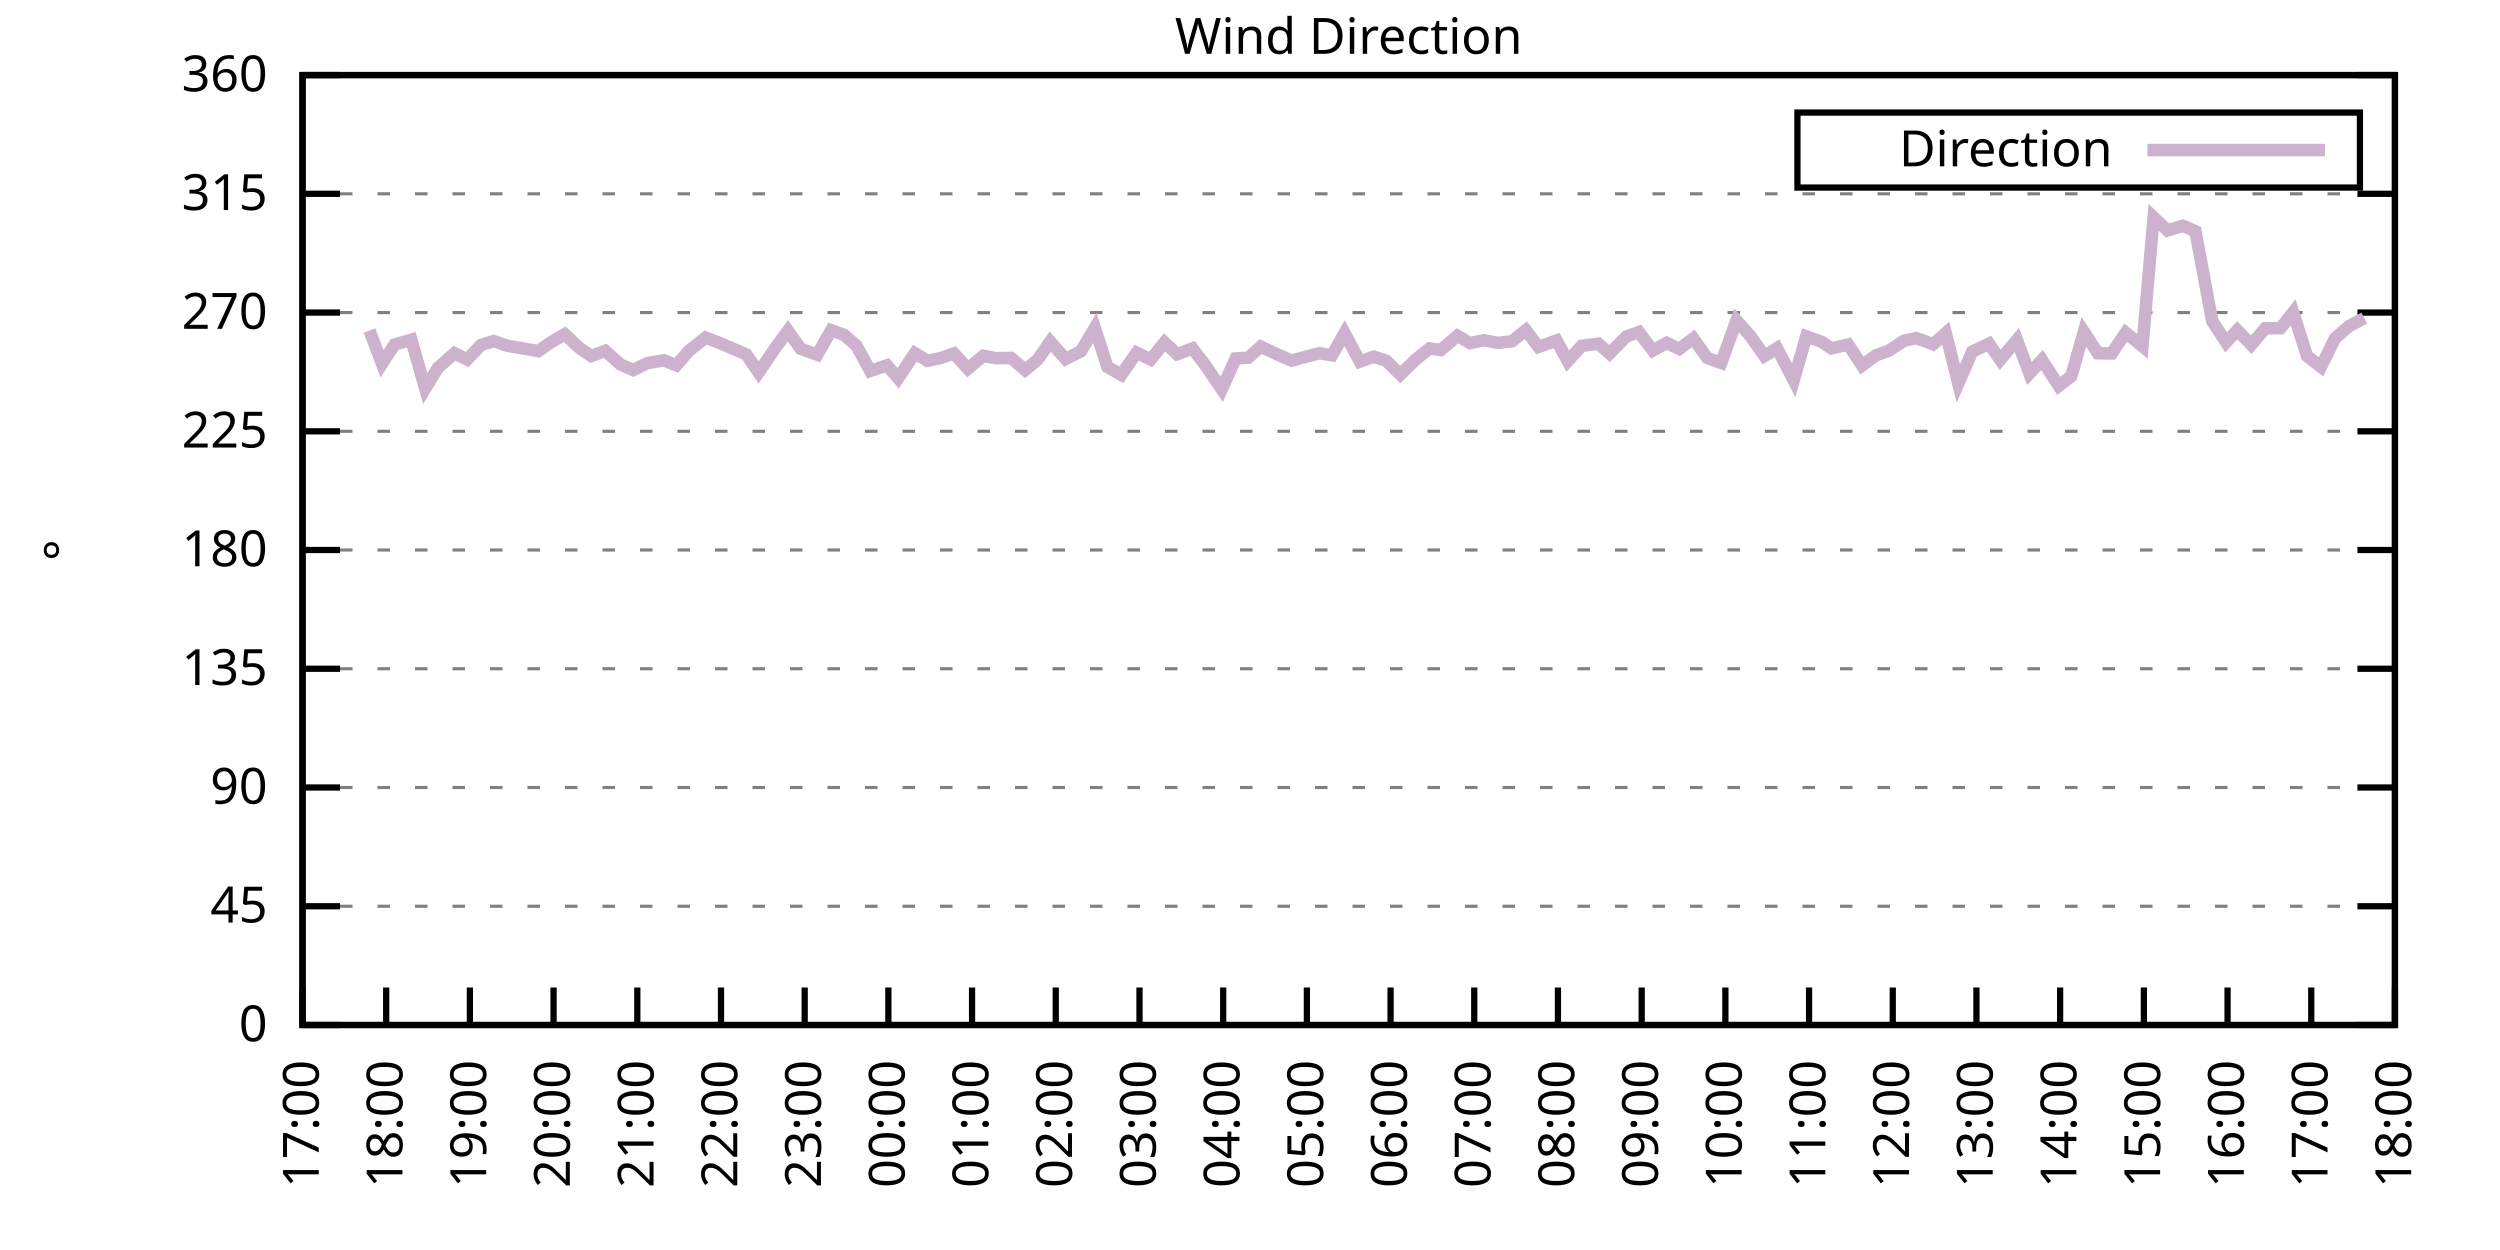
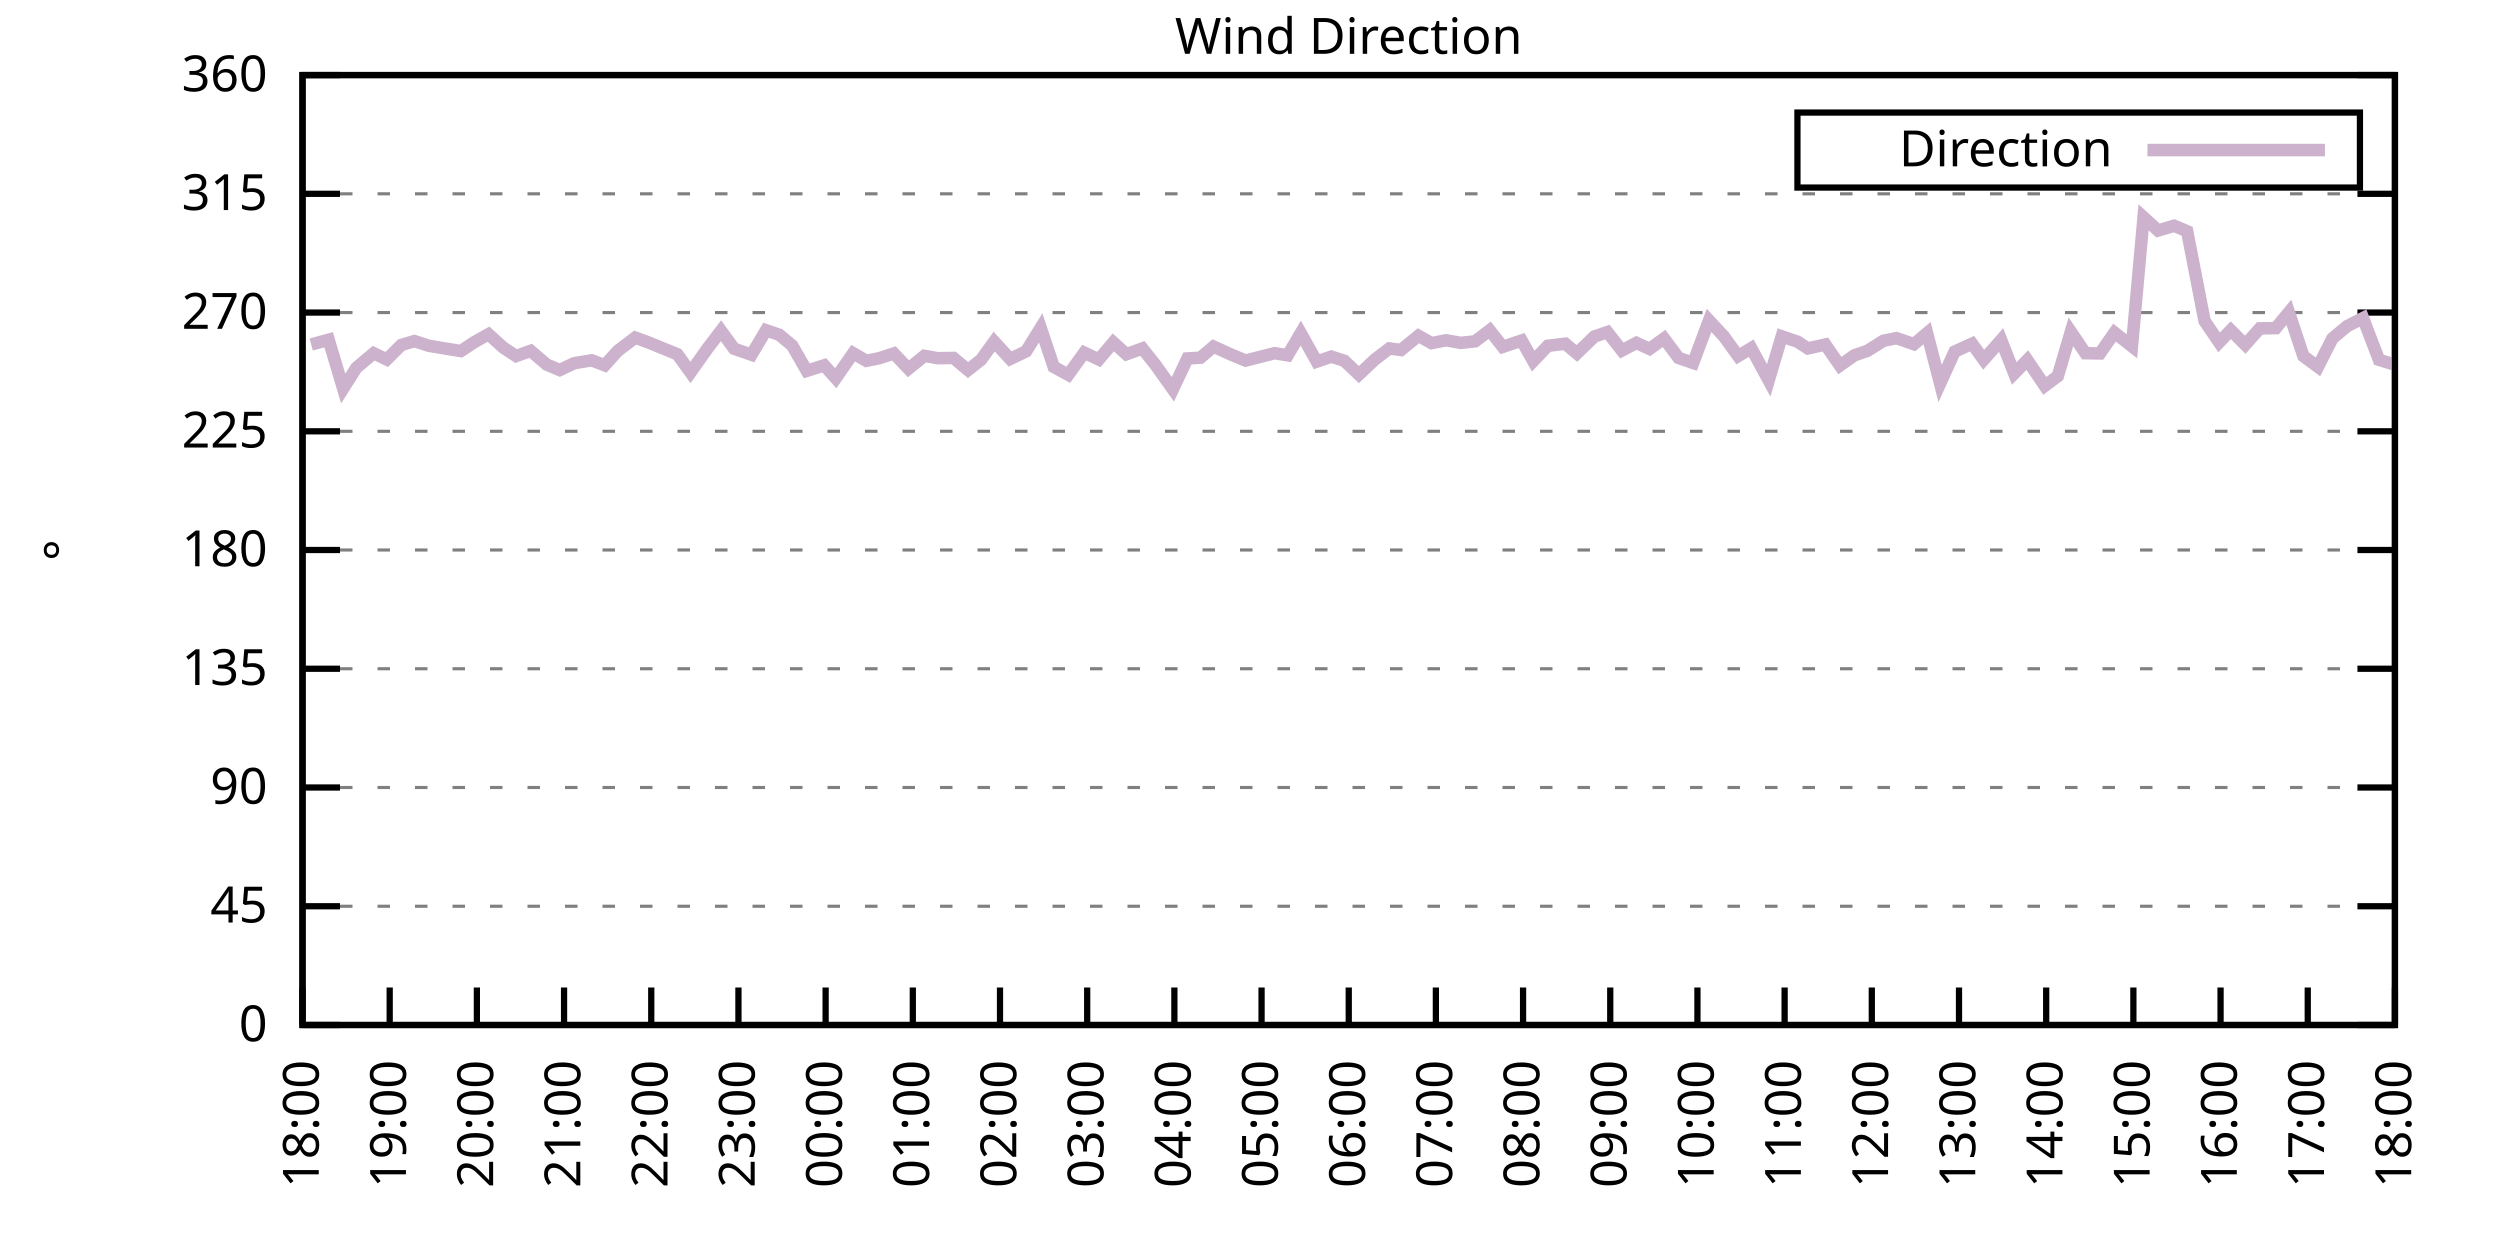
<svg xmlns="http://www.w3.org/2000/svg" xmlns:xlink="http://www.w3.org/1999/xlink" width="400" height="200" viewBox="0 0 400 200">
  <g id="gnuplot_canvas">
    <rect x="0" y="0" width="400" height="200" fill="none" />
    <defs>
      <circle id="gpDot" r="0.5" stroke-width="0.5" stroke="currentColor" />
      <path id="gpPt0" stroke-width="0.333" stroke="currentColor" d="M-1,0 h2 M0,-1 v2" />
      <path id="gpPt1" stroke-width="0.333" stroke="currentColor" d="M-1,-1 L1,1 M1,-1 L-1,1" />
      <path id="gpPt2" stroke-width="0.333" stroke="currentColor" d="M-1,0 L1,0 M0,-1 L0,1 M-1,-1 L1,1 M-1,1 L1,-1" />
      <rect id="gpPt3" stroke-width="0.333" stroke="currentColor" x="-1" y="-1" width="2" height="2" />
      <rect id="gpPt4" stroke-width="0.333" stroke="currentColor" fill="currentColor" x="-1" y="-1" width="2" height="2" />
      <circle id="gpPt5" stroke-width="0.333" stroke="currentColor" cx="0" cy="0" r="1" />
      <use xlink:href="#gpPt5" id="gpPt6" fill="currentColor" stroke="none" />
      <path id="gpPt7" stroke-width="0.333" stroke="currentColor" d="M0,-1.33 L-1.33,0.67 L1.33,0.67 z" />
      <use xlink:href="#gpPt7" id="gpPt8" fill="currentColor" stroke="none" />
      <use xlink:href="#gpPt7" id="gpPt9" stroke="currentColor" transform="rotate(180)" />
      <use xlink:href="#gpPt9" id="gpPt10" fill="currentColor" stroke="none" />
      <use xlink:href="#gpPt3" id="gpPt11" stroke="currentColor" transform="rotate(45)" />
      <use xlink:href="#gpPt11" id="gpPt12" fill="currentColor" stroke="none" />
      <path id="gpPt13" stroke-width="0.333" stroke="currentColor" d="M0,1.330 L1.265,0.411 L0.782,-1.067 L-0.782,-1.076 L-1.265,0.411 z" />
      <use xlink:href="#gpPt13" id="gpPt14" fill="currentColor" stroke="none" />
      <filter id="textbox" filterUnits="objectBoundingBox" x="0" y="0" height="1" width="1">
        <feFlood flood-color="white" flood-opacity="1" result="bgnd" />
        <feComposite in="SourceGraphic" in2="bgnd" operator="atop" />
      </filter>
      <filter id="greybox" filterUnits="objectBoundingBox" x="0" y="0" height="1" width="1">
        <feFlood flood-color="lightgrey" flood-opacity="1" result="grey" />
        <feComposite in="SourceGraphic" in2="grey" operator="atop" />
      </filter>
    </defs>
    <g fill="none" color="white" stroke="currentColor" stroke-width="1.00" stroke-linecap="butt" stroke-linejoin="miter">
</g>
    <g fill="none" color="black" stroke="currentColor" stroke-width="1.00" stroke-linecap="butt" stroke-linejoin="miter">
      <g stroke="none" shape-rendering="crispEdges">
        <polygon fill="rgb(255, 255, 255)" points="48.40,164.00 383.18,164.00 383.18,12.02 48.40,12.02 " />
      </g>
    </g>
    <g fill="none" color="black" stroke="currentColor" stroke-width="1.00" stroke-linecap="butt" stroke-linejoin="miter">
</g>
    <g fill="none" color="black" stroke="black" stroke-width="0.50" stroke-linecap="butt" stroke-linejoin="miter">
</g>
    <g fill="none" color="gray" stroke="currentColor" stroke-width="0.50" stroke-linecap="butt" stroke-linejoin="miter">
      <path stroke="gray" stroke-dasharray="2,4" class="gridline" d="M48.40,164.00 L383.19,164.00  " />
    </g>
    <g fill="none" color="gray" stroke="gray" stroke-width="1.00" stroke-linecap="butt" stroke-linejoin="miter">
</g>
    <g fill="none" color="black" stroke="currentColor" stroke-width="1.00" stroke-linecap="butt" stroke-linejoin="miter">
      <path stroke="black" d="M48.40,164.00 L54.40,164.00 M383.19,164.00 L377.19,164.00  " />
      <g transform="translate(42.80,166.60)" stroke="none" fill="black" font-family="Sans" font-size="8.00" text-anchor="end">
        <text>
          <tspan font-family="Sans"> 0</tspan>
        </text>
      </g>
    </g>
    <g fill="none" color="black" stroke="currentColor" stroke-width="1.00" stroke-linecap="butt" stroke-linejoin="miter">
</g>
    <g fill="none" color="black" stroke="black" stroke-width="0.50" stroke-linecap="butt" stroke-linejoin="miter">
</g>
    <g fill="none" color="gray" stroke="currentColor" stroke-width="0.50" stroke-linecap="butt" stroke-linejoin="miter">
      <path stroke="gray" stroke-dasharray="2,4" class="gridline" d="M48.40,145.00 L383.19,145.00  " />
    </g>
    <g fill="none" color="gray" stroke="gray" stroke-width="1.00" stroke-linecap="butt" stroke-linejoin="miter">
</g>
    <g fill="none" color="black" stroke="currentColor" stroke-width="1.00" stroke-linecap="butt" stroke-linejoin="miter">
      <path stroke="black" d="M48.40,145.00 L54.40,145.00 M383.19,145.00 L377.19,145.00  " />
      <g transform="translate(42.80,147.60)" stroke="none" fill="black" font-family="Sans" font-size="8.00" text-anchor="end">
        <text>
          <tspan font-family="Sans"> 45</tspan>
        </text>
      </g>
    </g>
    <g fill="none" color="black" stroke="currentColor" stroke-width="1.00" stroke-linecap="butt" stroke-linejoin="miter">
</g>
    <g fill="none" color="black" stroke="black" stroke-width="0.50" stroke-linecap="butt" stroke-linejoin="miter">
</g>
    <g fill="none" color="gray" stroke="currentColor" stroke-width="0.50" stroke-linecap="butt" stroke-linejoin="miter">
      <path stroke="gray" stroke-dasharray="2,4" class="gridline" d="M48.40,126.00 L383.19,126.00  " />
    </g>
    <g fill="none" color="gray" stroke="gray" stroke-width="1.00" stroke-linecap="butt" stroke-linejoin="miter">
</g>
    <g fill="none" color="black" stroke="currentColor" stroke-width="1.00" stroke-linecap="butt" stroke-linejoin="miter">
      <path stroke="black" d="M48.40,126.00 L54.40,126.00 M383.19,126.00 L377.19,126.00  " />
      <g transform="translate(42.80,128.60)" stroke="none" fill="black" font-family="Sans" font-size="8.00" text-anchor="end">
        <text>
          <tspan font-family="Sans"> 90</tspan>
        </text>
      </g>
    </g>
    <g fill="none" color="black" stroke="currentColor" stroke-width="1.00" stroke-linecap="butt" stroke-linejoin="miter">
</g>
    <g fill="none" color="black" stroke="black" stroke-width="0.50" stroke-linecap="butt" stroke-linejoin="miter">
</g>
    <g fill="none" color="gray" stroke="currentColor" stroke-width="0.50" stroke-linecap="butt" stroke-linejoin="miter">
      <path stroke="gray" stroke-dasharray="2,4" class="gridline" d="M48.40,107.00 L383.19,107.00  " />
    </g>
    <g fill="none" color="gray" stroke="gray" stroke-width="1.00" stroke-linecap="butt" stroke-linejoin="miter">
</g>
    <g fill="none" color="black" stroke="currentColor" stroke-width="1.00" stroke-linecap="butt" stroke-linejoin="miter">
      <path stroke="black" d="M48.40,107.00 L54.40,107.00 M383.19,107.00 L377.19,107.00  " />
      <g transform="translate(42.80,109.60)" stroke="none" fill="black" font-family="Sans" font-size="8.00" text-anchor="end">
        <text>
          <tspan font-family="Sans"> 135</tspan>
        </text>
      </g>
    </g>
    <g fill="none" color="black" stroke="currentColor" stroke-width="1.00" stroke-linecap="butt" stroke-linejoin="miter">
</g>
    <g fill="none" color="black" stroke="black" stroke-width="0.50" stroke-linecap="butt" stroke-linejoin="miter">
</g>
    <g fill="none" color="gray" stroke="currentColor" stroke-width="0.50" stroke-linecap="butt" stroke-linejoin="miter">
      <path stroke="gray" stroke-dasharray="2,4" class="gridline" d="M48.40,88.00 L383.19,88.00  " />
    </g>
    <g fill="none" color="gray" stroke="gray" stroke-width="1.00" stroke-linecap="butt" stroke-linejoin="miter">
</g>
    <g fill="none" color="black" stroke="currentColor" stroke-width="1.00" stroke-linecap="butt" stroke-linejoin="miter">
      <path stroke="black" d="M48.40,88.00 L54.40,88.00 M383.19,88.00 L377.19,88.00  " />
      <g transform="translate(42.80,90.60)" stroke="none" fill="black" font-family="Sans" font-size="8.00" text-anchor="end">
        <text>
          <tspan font-family="Sans"> 180</tspan>
        </text>
      </g>
    </g>
    <g fill="none" color="black" stroke="currentColor" stroke-width="1.00" stroke-linecap="butt" stroke-linejoin="miter">
</g>
    <g fill="none" color="black" stroke="black" stroke-width="0.50" stroke-linecap="butt" stroke-linejoin="miter">
</g>
    <g fill="none" color="gray" stroke="currentColor" stroke-width="0.50" stroke-linecap="butt" stroke-linejoin="miter">
      <path stroke="gray" stroke-dasharray="2,4" class="gridline" d="M48.40,69.01 L383.19,69.01  " />
    </g>
    <g fill="none" color="gray" stroke="gray" stroke-width="1.00" stroke-linecap="butt" stroke-linejoin="miter">
</g>
    <g fill="none" color="black" stroke="currentColor" stroke-width="1.00" stroke-linecap="butt" stroke-linejoin="miter">
      <path stroke="black" d="M48.40,69.01 L54.40,69.01 M383.19,69.01 L377.19,69.01  " />
      <g transform="translate(42.80,71.61)" stroke="none" fill="black" font-family="Sans" font-size="8.00" text-anchor="end">
        <text>
          <tspan font-family="Sans"> 225</tspan>
        </text>
      </g>
    </g>
    <g fill="none" color="black" stroke="currentColor" stroke-width="1.00" stroke-linecap="butt" stroke-linejoin="miter">
</g>
    <g fill="none" color="black" stroke="black" stroke-width="0.50" stroke-linecap="butt" stroke-linejoin="miter">
</g>
    <g fill="none" color="gray" stroke="currentColor" stroke-width="0.50" stroke-linecap="butt" stroke-linejoin="miter">
      <path stroke="gray" stroke-dasharray="2,4" class="gridline" d="M48.40,50.01 L383.19,50.01  " />
    </g>
    <g fill="none" color="gray" stroke="gray" stroke-width="1.00" stroke-linecap="butt" stroke-linejoin="miter">
</g>
    <g fill="none" color="black" stroke="currentColor" stroke-width="1.00" stroke-linecap="butt" stroke-linejoin="miter">
      <path stroke="black" d="M48.40,50.01 L54.40,50.01 M383.19,50.01 L377.19,50.01  " />
      <g transform="translate(42.80,52.61)" stroke="none" fill="black" font-family="Sans" font-size="8.00" text-anchor="end">
        <text>
          <tspan font-family="Sans"> 270</tspan>
        </text>
      </g>
    </g>
    <g fill="none" color="black" stroke="currentColor" stroke-width="1.00" stroke-linecap="butt" stroke-linejoin="miter">
</g>
    <g fill="none" color="black" stroke="black" stroke-width="0.50" stroke-linecap="butt" stroke-linejoin="miter">
</g>
    <g fill="none" color="gray" stroke="currentColor" stroke-width="0.50" stroke-linecap="butt" stroke-linejoin="miter">
      <path stroke="gray" stroke-dasharray="2,4" class="gridline" d="M48.40,31.01 L383.19,31.01  " />
    </g>
    <g fill="none" color="gray" stroke="gray" stroke-width="1.00" stroke-linecap="butt" stroke-linejoin="miter">
</g>
    <g fill="none" color="black" stroke="currentColor" stroke-width="1.00" stroke-linecap="butt" stroke-linejoin="miter">
      <path stroke="black" d="M48.40,31.01 L54.40,31.01 M383.19,31.01 L377.19,31.01  " />
      <g transform="translate(42.80,33.61)" stroke="none" fill="black" font-family="Sans" font-size="8.00" text-anchor="end">
        <text>
          <tspan font-family="Sans"> 315</tspan>
        </text>
      </g>
    </g>
    <g fill="none" color="black" stroke="currentColor" stroke-width="1.00" stroke-linecap="butt" stroke-linejoin="miter">
</g>
    <g fill="none" color="black" stroke="black" stroke-width="0.50" stroke-linecap="butt" stroke-linejoin="miter">
</g>
    <g fill="none" color="gray" stroke="currentColor" stroke-width="0.50" stroke-linecap="butt" stroke-linejoin="miter">
      <path stroke="gray" stroke-dasharray="2,4" class="gridline" d="M48.40,12.01 L383.19,12.01  " />
    </g>
    <g fill="none" color="gray" stroke="gray" stroke-width="1.00" stroke-linecap="butt" stroke-linejoin="miter">
</g>
    <g fill="none" color="black" stroke="currentColor" stroke-width="1.00" stroke-linecap="butt" stroke-linejoin="miter">
      <path stroke="black" d="M48.40,12.01 L54.40,12.01 M383.19,12.01 L377.19,12.01  " />
      <g transform="translate(42.80,14.61)" stroke="none" fill="black" font-family="Sans" font-size="8.00" text-anchor="end">
        <text>
          <tspan font-family="Sans"> 360</tspan>
        </text>
      </g>
    </g>
    <g fill="none" color="black" stroke="currentColor" stroke-width="1.00" stroke-linecap="butt" stroke-linejoin="miter">
      <path stroke="black" d="M48.40,164.00 L48.40,158.00  " />
      <g transform="translate(51.00,169.60) rotate(270.00)" stroke="none" fill="black" font-family="Sans" font-size="8.00" text-anchor="end">
        <text>
-           <tspan font-family="Sans">17:00</tspan>
-         </text>
-       </g>
-     </g>
-     <g fill="none" color="black" stroke="currentColor" stroke-width="1.00" stroke-linecap="butt" stroke-linejoin="miter">
-       <path stroke="black" d="M61.79,164.00 L61.79,158.00  " />
-       <g transform="translate(64.39,169.60) rotate(270.00)" stroke="none" fill="black" font-family="Sans" font-size="8.00" text-anchor="end">
-         <text>
          <tspan font-family="Sans">18:00</tspan>
        </text>
      </g>
    </g>
    <g fill="none" color="black" stroke="currentColor" stroke-width="1.00" stroke-linecap="butt" stroke-linejoin="miter">
-       <path stroke="black" d="M75.18,164.00 L75.18,158.00  " />
-       <g transform="translate(77.78,169.60) rotate(270.00)" stroke="none" fill="black" font-family="Sans" font-size="8.00" text-anchor="end">
+       <path stroke="black" d="M62.35,164.00 L62.35,158.00  " />
+       <g transform="translate(64.95,169.60) rotate(270.00)" stroke="none" fill="black" font-family="Sans" font-size="8.00" text-anchor="end">
        <text>
          <tspan font-family="Sans">19:00</tspan>
        </text>
      </g>
    </g>
    <g fill="none" color="black" stroke="currentColor" stroke-width="1.00" stroke-linecap="butt" stroke-linejoin="miter">
-       <path stroke="black" d="M88.57,164.00 L88.57,158.00  " />
-       <g transform="translate(91.17,169.60) rotate(270.00)" stroke="none" fill="black" font-family="Sans" font-size="8.00" text-anchor="end">
+       <path stroke="black" d="M76.30,164.00 L76.30,158.00  " />
+       <g transform="translate(78.90,169.60) rotate(270.00)" stroke="none" fill="black" font-family="Sans" font-size="8.00" text-anchor="end">
        <text>
          <tspan font-family="Sans">20:00</tspan>
        </text>
      </g>
    </g>
    <g fill="none" color="black" stroke="currentColor" stroke-width="1.00" stroke-linecap="butt" stroke-linejoin="miter">
-       <path stroke="black" d="M101.97,164.00 L101.97,158.00  " />
-       <g transform="translate(104.57,169.60) rotate(270.00)" stroke="none" fill="black" font-family="Sans" font-size="8.00" text-anchor="end">
+       <path stroke="black" d="M90.25,164.00 L90.25,158.00  " />
+       <g transform="translate(92.85,169.60) rotate(270.00)" stroke="none" fill="black" font-family="Sans" font-size="8.00" text-anchor="end">
        <text>
          <tspan font-family="Sans">21:00</tspan>
        </text>
      </g>
    </g>
    <g fill="none" color="black" stroke="currentColor" stroke-width="1.00" stroke-linecap="butt" stroke-linejoin="miter">
-       <path stroke="black" d="M115.36,164.00 L115.36,158.00  " />
-       <g transform="translate(117.96,169.60) rotate(270.00)" stroke="none" fill="black" font-family="Sans" font-size="8.00" text-anchor="end">
+       <path stroke="black" d="M104.20,164.00 L104.20,158.00  " />
+       <g transform="translate(106.80,169.60) rotate(270.00)" stroke="none" fill="black" font-family="Sans" font-size="8.00" text-anchor="end">
        <text>
          <tspan font-family="Sans">22:00</tspan>
        </text>
      </g>
    </g>
    <g fill="none" color="black" stroke="currentColor" stroke-width="1.00" stroke-linecap="butt" stroke-linejoin="miter">
-       <path stroke="black" d="M128.75,164.00 L128.75,158.00  " />
-       <g transform="translate(131.35,169.60) rotate(270.00)" stroke="none" fill="black" font-family="Sans" font-size="8.00" text-anchor="end">
+       <path stroke="black" d="M118.15,164.00 L118.15,158.00  " />
+       <g transform="translate(120.75,169.60) rotate(270.00)" stroke="none" fill="black" font-family="Sans" font-size="8.00" text-anchor="end">
        <text>
          <tspan font-family="Sans">23:00</tspan>
        </text>
      </g>
    </g>
    <g fill="none" color="black" stroke="currentColor" stroke-width="1.00" stroke-linecap="butt" stroke-linejoin="miter">
-       <path stroke="black" d="M142.14,164.00 L142.14,158.00  " />
-       <g transform="translate(144.74,169.60) rotate(270.00)" stroke="none" fill="black" font-family="Sans" font-size="8.00" text-anchor="end">
+       <path stroke="black" d="M132.10,164.00 L132.10,158.00  " />
+       <g transform="translate(134.70,169.60) rotate(270.00)" stroke="none" fill="black" font-family="Sans" font-size="8.00" text-anchor="end">
        <text>
          <tspan font-family="Sans">00:00</tspan>
        </text>
      </g>
    </g>
    <g fill="none" color="black" stroke="currentColor" stroke-width="1.00" stroke-linecap="butt" stroke-linejoin="miter">
-       <path stroke="black" d="M155.53,164.00 L155.53,158.00  " />
-       <g transform="translate(158.13,169.60) rotate(270.00)" stroke="none" fill="black" font-family="Sans" font-size="8.00" text-anchor="end">
+       <path stroke="black" d="M146.05,164.00 L146.05,158.00  " />
+       <g transform="translate(148.65,169.60) rotate(270.00)" stroke="none" fill="black" font-family="Sans" font-size="8.00" text-anchor="end">
        <text>
          <tspan font-family="Sans">01:00</tspan>
        </text>
      </g>
    </g>
    <g fill="none" color="black" stroke="currentColor" stroke-width="1.00" stroke-linecap="butt" stroke-linejoin="miter">
-       <path stroke="black" d="M168.92,164.00 L168.92,158.00  " />
-       <g transform="translate(171.52,169.60) rotate(270.00)" stroke="none" fill="black" font-family="Sans" font-size="8.00" text-anchor="end">
+       <path stroke="black" d="M160.00,164.00 L160.00,158.00  " />
+       <g transform="translate(162.60,169.60) rotate(270.00)" stroke="none" fill="black" font-family="Sans" font-size="8.00" text-anchor="end">
        <text>
          <tspan font-family="Sans">02:00</tspan>
        </text>
      </g>
    </g>
    <g fill="none" color="black" stroke="currentColor" stroke-width="1.00" stroke-linecap="butt" stroke-linejoin="miter">
-       <path stroke="black" d="M182.32,164.00 L182.32,158.00  " />
-       <g transform="translate(184.92,169.60) rotate(270.00)" stroke="none" fill="black" font-family="Sans" font-size="8.00" text-anchor="end">
+       <path stroke="black" d="M173.95,164.00 L173.95,158.00  " />
+       <g transform="translate(176.55,169.60) rotate(270.00)" stroke="none" fill="black" font-family="Sans" font-size="8.00" text-anchor="end">
        <text>
          <tspan font-family="Sans">03:00</tspan>
        </text>
      </g>
    </g>
    <g fill="none" color="black" stroke="currentColor" stroke-width="1.00" stroke-linecap="butt" stroke-linejoin="miter">
-       <path stroke="black" d="M195.71,164.00 L195.71,158.00  " />
-       <g transform="translate(198.31,169.60) rotate(270.00)" stroke="none" fill="black" font-family="Sans" font-size="8.00" text-anchor="end">
+       <path stroke="black" d="M187.90,164.00 L187.90,158.00  " />
+       <g transform="translate(190.50,169.60) rotate(270.00)" stroke="none" fill="black" font-family="Sans" font-size="8.00" text-anchor="end">
        <text>
          <tspan font-family="Sans">04:00</tspan>
        </text>
      </g>
    </g>
    <g fill="none" color="black" stroke="currentColor" stroke-width="1.00" stroke-linecap="butt" stroke-linejoin="miter">
-       <path stroke="black" d="M209.10,164.00 L209.10,158.00  " />
-       <g transform="translate(211.70,169.60) rotate(270.00)" stroke="none" fill="black" font-family="Sans" font-size="8.00" text-anchor="end">
+       <path stroke="black" d="M201.85,164.00 L201.85,158.00  " />
+       <g transform="translate(204.45,169.60) rotate(270.00)" stroke="none" fill="black" font-family="Sans" font-size="8.00" text-anchor="end">
        <text>
          <tspan font-family="Sans">05:00</tspan>
        </text>
      </g>
    </g>
    <g fill="none" color="black" stroke="currentColor" stroke-width="1.00" stroke-linecap="butt" stroke-linejoin="miter">
-       <path stroke="black" d="M222.49,164.00 L222.49,158.00  " />
-       <g transform="translate(225.09,169.60) rotate(270.00)" stroke="none" fill="black" font-family="Sans" font-size="8.00" text-anchor="end">
+       <path stroke="black" d="M215.80,164.00 L215.80,158.00  " />
+       <g transform="translate(218.40,169.60) rotate(270.00)" stroke="none" fill="black" font-family="Sans" font-size="8.00" text-anchor="end">
        <text>
          <tspan font-family="Sans">06:00</tspan>
        </text>
      </g>
    </g>
    <g fill="none" color="black" stroke="currentColor" stroke-width="1.00" stroke-linecap="butt" stroke-linejoin="miter">
-       <path stroke="black" d="M235.88,164.00 L235.88,158.00  " />
-       <g transform="translate(238.48,169.60) rotate(270.00)" stroke="none" fill="black" font-family="Sans" font-size="8.00" text-anchor="end">
+       <path stroke="black" d="M229.74,164.00 L229.74,158.00  " />
+       <g transform="translate(232.34,169.60) rotate(270.00)" stroke="none" fill="black" font-family="Sans" font-size="8.00" text-anchor="end">
        <text>
          <tspan font-family="Sans">07:00</tspan>
        </text>
      </g>
    </g>
    <g fill="none" color="black" stroke="currentColor" stroke-width="1.00" stroke-linecap="butt" stroke-linejoin="miter">
-       <path stroke="black" d="M249.27,164.00 L249.27,158.00  " />
-       <g transform="translate(251.87,169.60) rotate(270.00)" stroke="none" fill="black" font-family="Sans" font-size="8.00" text-anchor="end">
+       <path stroke="black" d="M243.69,164.00 L243.69,158.00  " />
+       <g transform="translate(246.29,169.60) rotate(270.00)" stroke="none" fill="black" font-family="Sans" font-size="8.00" text-anchor="end">
        <text>
          <tspan font-family="Sans">08:00</tspan>
        </text>
      </g>
    </g>
    <g fill="none" color="black" stroke="currentColor" stroke-width="1.00" stroke-linecap="butt" stroke-linejoin="miter">
-       <path stroke="black" d="M262.67,164.00 L262.67,158.00  " />
-       <g transform="translate(265.27,169.60) rotate(270.00)" stroke="none" fill="black" font-family="Sans" font-size="8.00" text-anchor="end">
+       <path stroke="black" d="M257.64,164.00 L257.64,158.00  " />
+       <g transform="translate(260.24,169.60) rotate(270.00)" stroke="none" fill="black" font-family="Sans" font-size="8.00" text-anchor="end">
        <text>
          <tspan font-family="Sans">09:00</tspan>
        </text>
      </g>
    </g>
    <g fill="none" color="black" stroke="currentColor" stroke-width="1.00" stroke-linecap="butt" stroke-linejoin="miter">
-       <path stroke="black" d="M276.06,164.00 L276.06,158.00  " />
-       <g transform="translate(278.66,169.60) rotate(270.00)" stroke="none" fill="black" font-family="Sans" font-size="8.00" text-anchor="end">
+       <path stroke="black" d="M271.59,164.00 L271.59,158.00  " />
+       <g transform="translate(274.19,169.60) rotate(270.00)" stroke="none" fill="black" font-family="Sans" font-size="8.00" text-anchor="end">
        <text>
          <tspan font-family="Sans">10:00</tspan>
        </text>
      </g>
    </g>
    <g fill="none" color="black" stroke="currentColor" stroke-width="1.00" stroke-linecap="butt" stroke-linejoin="miter">
-       <path stroke="black" d="M289.45,164.00 L289.45,158.00  " />
-       <g transform="translate(292.05,169.60) rotate(270.00)" stroke="none" fill="black" font-family="Sans" font-size="8.00" text-anchor="end">
+       <path stroke="black" d="M285.54,164.00 L285.54,158.00  " />
+       <g transform="translate(288.14,169.60) rotate(270.00)" stroke="none" fill="black" font-family="Sans" font-size="8.00" text-anchor="end">
        <text>
          <tspan font-family="Sans">11:00</tspan>
        </text>
      </g>
    </g>
    <g fill="none" color="black" stroke="currentColor" stroke-width="1.00" stroke-linecap="butt" stroke-linejoin="miter">
-       <path stroke="black" d="M302.84,164.00 L302.84,158.00  " />
-       <g transform="translate(305.44,169.60) rotate(270.00)" stroke="none" fill="black" font-family="Sans" font-size="8.00" text-anchor="end">
+       <path stroke="black" d="M299.49,164.00 L299.49,158.00  " />
+       <g transform="translate(302.09,169.60) rotate(270.00)" stroke="none" fill="black" font-family="Sans" font-size="8.00" text-anchor="end">
        <text>
          <tspan font-family="Sans">12:00</tspan>
        </text>
      </g>
    </g>
    <g fill="none" color="black" stroke="currentColor" stroke-width="1.00" stroke-linecap="butt" stroke-linejoin="miter">
-       <path stroke="black" d="M316.23,164.00 L316.23,158.00  " />
-       <g transform="translate(318.83,169.60) rotate(270.00)" stroke="none" fill="black" font-family="Sans" font-size="8.00" text-anchor="end">
+       <path stroke="black" d="M313.44,164.00 L313.44,158.00  " />
+       <g transform="translate(316.04,169.60) rotate(270.00)" stroke="none" fill="black" font-family="Sans" font-size="8.00" text-anchor="end">
        <text>
          <tspan font-family="Sans">13:00</tspan>
        </text>
      </g>
    </g>
    <g fill="none" color="black" stroke="currentColor" stroke-width="1.00" stroke-linecap="butt" stroke-linejoin="miter">
-       <path stroke="black" d="M329.62,164.00 L329.62,158.00  " />
-       <g transform="translate(332.22,169.60) rotate(270.00)" stroke="none" fill="black" font-family="Sans" font-size="8.00" text-anchor="end">
+       <path stroke="black" d="M327.39,164.00 L327.39,158.00  " />
+       <g transform="translate(329.99,169.60) rotate(270.00)" stroke="none" fill="black" font-family="Sans" font-size="8.00" text-anchor="end">
        <text>
          <tspan font-family="Sans">14:00</tspan>
        </text>
      </g>
    </g>
    <g fill="none" color="black" stroke="currentColor" stroke-width="1.00" stroke-linecap="butt" stroke-linejoin="miter">
-       <path stroke="black" d="M343.02,164.00 L343.02,158.00  " />
-       <g transform="translate(345.62,169.60) rotate(270.00)" stroke="none" fill="black" font-family="Sans" font-size="8.00" text-anchor="end">
+       <path stroke="black" d="M341.34,164.00 L341.34,158.00  " />
+       <g transform="translate(343.94,169.60) rotate(270.00)" stroke="none" fill="black" font-family="Sans" font-size="8.00" text-anchor="end">
        <text>
          <tspan font-family="Sans">15:00</tspan>
        </text>
      </g>
    </g>
    <g fill="none" color="black" stroke="currentColor" stroke-width="1.00" stroke-linecap="butt" stroke-linejoin="miter">
-       <path stroke="black" d="M356.41,164.00 L356.41,158.00  " />
-       <g transform="translate(359.01,169.60) rotate(270.00)" stroke="none" fill="black" font-family="Sans" font-size="8.00" text-anchor="end">
+       <path stroke="black" d="M355.29,164.00 L355.29,158.00  " />
+       <g transform="translate(357.89,169.60) rotate(270.00)" stroke="none" fill="black" font-family="Sans" font-size="8.00" text-anchor="end">
        <text>
          <tspan font-family="Sans">16:00</tspan>
        </text>
      </g>
    </g>
    <g fill="none" color="black" stroke="currentColor" stroke-width="1.00" stroke-linecap="butt" stroke-linejoin="miter">
-       <path stroke="black" d="M369.80,164.00 L369.80,158.00  " />
-       <g transform="translate(372.40,169.60) rotate(270.00)" stroke="none" fill="black" font-family="Sans" font-size="8.00" text-anchor="end">
+       <path stroke="black" d="M369.24,164.00 L369.24,158.00  " />
+       <g transform="translate(371.84,169.60) rotate(270.00)" stroke="none" fill="black" font-family="Sans" font-size="8.00" text-anchor="end">
        <text>
          <tspan font-family="Sans">17:00</tspan>
        </text>
      </g>
    </g>
    <g fill="none" color="black" stroke="currentColor" stroke-width="1.00" stroke-linecap="butt" stroke-linejoin="miter">
      <path stroke="black" d="M383.19,164.00 L383.19,158.00  " />
      <g transform="translate(385.79,169.60) rotate(270.00)" stroke="none" fill="black" font-family="Sans" font-size="8.00" text-anchor="end">
        <text>
          <tspan font-family="Sans">18:00</tspan>
        </text>
      </g>
    </g>
    <g fill="none" color="black" stroke="currentColor" stroke-width="1.00" stroke-linecap="butt" stroke-linejoin="miter">
</g>
    <g fill="none" color="black" stroke="currentColor" stroke-width="1.00" stroke-linecap="butt" stroke-linejoin="miter">
      <path stroke="black" d="M48.40,12.01 L48.40,164.00 L383.19,164.00 L383.19,12.01 L48.40,12.01 Z  " />
    </g>
    <g fill="none" color="black" stroke="currentColor" stroke-width="1.00" stroke-linecap="butt" stroke-linejoin="miter">
</g>
    <g fill="none" color="black" stroke="currentColor" stroke-width="1.00" stroke-linecap="butt" stroke-linejoin="miter">
      <path stroke="black" d="M287.59,30.01 L287.59,18.01 L377.59,18.01 L377.59,30.01 L287.59,30.01 Z  " />
    </g>
    <g id="Wind_direction_plot_1">
      <g fill="none" color="white" stroke="black" stroke-width="2.00" stroke-linecap="butt" stroke-linejoin="miter">
</g>
      <g fill="none" color="black" stroke="currentColor" stroke-width="2.00" stroke-linecap="butt" stroke-linejoin="miter">
        <g transform="translate(337.99,26.61)" stroke="none" fill="black" font-family="Sans" font-size="8.00" text-anchor="end">
          <text>
            <tspan font-family="Sans">Direction</tspan>
          </text>
        </g>
      </g>
      <g fill="none" color="black" stroke="currentColor" stroke-width="2.00" stroke-linecap="butt" stroke-linejoin="miter">
-         <path stroke="rgb(204, 178, 204)" d="M343.59,24.01 L371.99,24.01 M59.11,52.88 L61.12,58.20 L63.13,55.12 L65.81,54.36 L68.04,62.17 L70.05,58.87   L72.73,56.51 L74.74,57.52 L76.97,55.20 L78.98,54.57 L81.21,55.33 L83.89,55.79 L86.12,56.17 L88.13,54.78   L90.36,53.47 L92.59,55.58 L94.60,56.97 L96.83,56.13 L99.29,58.32 L101.30,59.21 L103.53,58.11 L106.21,57.65   L108.22,58.45 L110.22,56.13 L112.90,54.02 L114.91,54.78 L119.38,56.68 L121.38,59.59 L124.06,55.66 L126.07,52.92   L128.08,55.79 L130.76,56.76 L132.99,52.84 L135.00,53.55 L137.01,55.28 L139.24,59.34 L141.92,58.45 L143.70,60.52   L146.38,56.51 L148.39,57.73 L150.40,57.31 L152.63,56.55 L154.86,59.00 L157.32,56.93 L159.33,57.31 L161.78,57.27   L164.01,59.21 L166.02,57.56 L168.03,54.65 L170.49,57.44 L172.94,56.21 L175.17,52.46 L177.18,58.70 L179.41,59.97   L181.87,56.42 L184.10,57.52 L186.33,54.78 L188.34,56.68 L190.80,55.75 L192.81,58.37 L195.48,62.29 L197.72,57.35   L199.73,57.23 L201.73,55.45 L204.41,56.72 L206.64,57.69 L211.11,56.51 L213.12,56.85 L215.13,53.30 L217.58,57.86   L219.81,57.06 L221.82,57.73 L224.05,59.93 L226.51,57.52 L228.74,55.75 L230.53,56.00 L233.20,53.72 L235.21,54.90   L237.44,54.44 L239.68,54.86 L241.91,54.61 L244.14,52.84 L246.15,55.50 L249.05,54.48 L250.84,57.78 L253.07,55.33   L255.75,54.99 L257.53,56.55 L260.21,53.85 L262.22,53.13 L264.45,56.09 L266.68,54.86 L268.69,55.83 L270.92,54.15   L273.16,57.27 L275.39,58.07 L277.84,51.27 L280.07,53.77 L282.31,56.97 L284.32,55.71 L286.99,60.86 L289.00,53.81   L291.46,54.69 L293.02,55.75 L295.70,55.12 L297.93,58.49 L300.16,56.85 L302.17,56.13 L304.63,54.52 L306.63,54.10   L309.31,55.07 L311.32,53.30 L313.33,61.36 L315.56,56.26 L318.24,54.99 L320.03,57.56 L322.70,54.40 L324.71,59.76   L326.72,57.61 L329.40,61.74 L331.41,60.18 L333.42,53.09 L335.65,56.51 L337.88,56.55 L340.11,53.22 L342.79,55.41   L344.58,34.77 L346.81,36.88 L349.26,36.12 L351.27,37.00 L353.95,51.36 L356.18,54.78 L357.97,52.84 L360.20,55.16   L362.43,52.54 L364.89,52.50 L366.90,49.97 L369.13,56.97 L371.36,58.70 L373.59,54.15 L375.82,52.20 L378.28,50.89    " />
+         <path stroke="rgb(204, 178, 204)" d="M343.59,24.01 L371.99,24.01 M49.79,55.12 L52.58,54.36 L54.91,62.17 L57.00,58.87 L59.79,56.51 L61.88,57.52   L64.21,55.20 L66.30,54.57 L68.63,55.33 L71.42,55.79 L73.74,56.17 L75.83,54.78 L78.16,53.47 L80.48,55.58   L82.58,56.97 L84.90,56.13 L87.46,58.32 L89.55,59.21 L91.88,58.11 L94.67,57.65 L96.76,58.45 L98.85,56.13   L101.64,54.02 L103.73,54.78 L108.38,56.68 L110.48,59.59 L113.27,55.66 L115.36,52.92 L117.45,55.79 L120.24,56.76   L122.57,52.84 L124.66,53.55 L126.75,55.28 L129.08,59.34 L131.87,58.45 L133.72,60.52 L136.51,56.51 L138.61,57.73   L140.70,57.31 L143.02,56.55 L145.35,59.00 L147.91,56.93 L150.00,57.31 L152.56,57.27 L154.88,59.21 L156.97,57.56   L159.07,54.65 L161.62,57.44 L164.18,56.21 L166.51,52.46 L168.60,58.70 L170.92,59.97 L173.48,56.42 L175.81,57.52   L178.13,54.78 L180.22,56.68 L182.78,55.75 L184.87,58.37 L187.66,62.29 L189.99,57.35 L192.08,57.23 L194.17,55.45   L196.96,56.72 L199.29,57.69 L203.94,56.51 L206.03,56.85 L208.12,53.30 L210.68,57.86 L213.01,57.06 L215.10,57.73   L217.42,59.93 L219.98,57.52 L222.30,55.75 L224.16,56.00 L226.95,53.72 L229.05,54.90 L231.37,54.44 L233.70,54.86   L236.02,54.61 L238.35,52.84 L240.44,55.50 L243.46,54.48 L245.32,57.78 L247.65,55.33 L250.44,54.99 L252.30,56.55   L255.09,53.85 L257.18,53.13 L259.50,56.09 L261.83,54.86 L263.92,55.83 L266.25,54.15 L268.57,57.27 L270.90,58.07   L273.45,51.27 L275.78,53.77 L278.10,56.97 L280.20,55.71 L282.99,60.86 L285.08,53.81 L287.64,54.69 L289.26,55.75   L292.05,55.12 L294.38,58.49 L296.70,56.85 L298.80,56.13 L301.35,54.52 L303.44,54.10 L306.23,55.07 L308.33,53.30   L310.42,61.36 L312.74,56.26 L315.53,54.99 L317.39,57.56 L320.18,54.40 L322.28,59.76 L324.37,57.61 L327.16,61.74   L329.25,60.18 L331.34,53.09 L333.67,56.51 L335.99,56.55 L338.32,53.22 L341.11,55.41 L342.97,34.77 L345.29,36.88   L347.85,36.12 L349.94,37.00 L352.73,51.36 L355.06,54.78 L356.92,52.84 L359.24,55.16 L361.57,52.54 L364.13,52.50   L366.22,49.97 L368.54,56.97 L370.87,58.70 L373.19,54.15 L375.52,52.20 L378.08,50.89 L380.63,57.56 L382.96,58.28    " />
      </g>
    </g>
    <g fill="none" color="black" stroke="currentColor" stroke-width="2.00" stroke-linecap="butt" stroke-linejoin="miter">
</g>
    <g fill="none" color="black" stroke="black" stroke-width="1.00" stroke-linecap="butt" stroke-linejoin="miter">
</g>
    <g fill="none" color="black" stroke="currentColor" stroke-width="1.00" stroke-linecap="butt" stroke-linejoin="miter">
      <path stroke="black" d="M48.40,12.01 L48.40,164.00 L383.19,164.00 L383.19,12.01 L48.40,12.01 Z  " />
      <g transform="translate(12.80,88.01) rotate(270.00)" stroke="none" fill="black" font-family="Sans" font-size="8.00" text-anchor="middle">
        <text>
          <tspan font-family="Sans">°</tspan>
        </text>
      </g>
    </g>
    <g fill="none" color="black" stroke="currentColor" stroke-width="1.00" stroke-linecap="butt" stroke-linejoin="miter">
</g>
    <g fill="none" color="black" stroke="currentColor" stroke-width="1.00" stroke-linecap="butt" stroke-linejoin="miter">
      <g transform="translate(215.79,8.61)" stroke="none" fill="black" font-family="Sans" font-size="8.00" text-anchor="middle">
        <text>
          <tspan font-family="Sans">Wind Direction</tspan>
        </text>
      </g>
    </g>
    <g fill="none" color="black" stroke="currentColor" stroke-width="1.00" stroke-linecap="butt" stroke-linejoin="miter">
</g>
  </g>
</svg>
